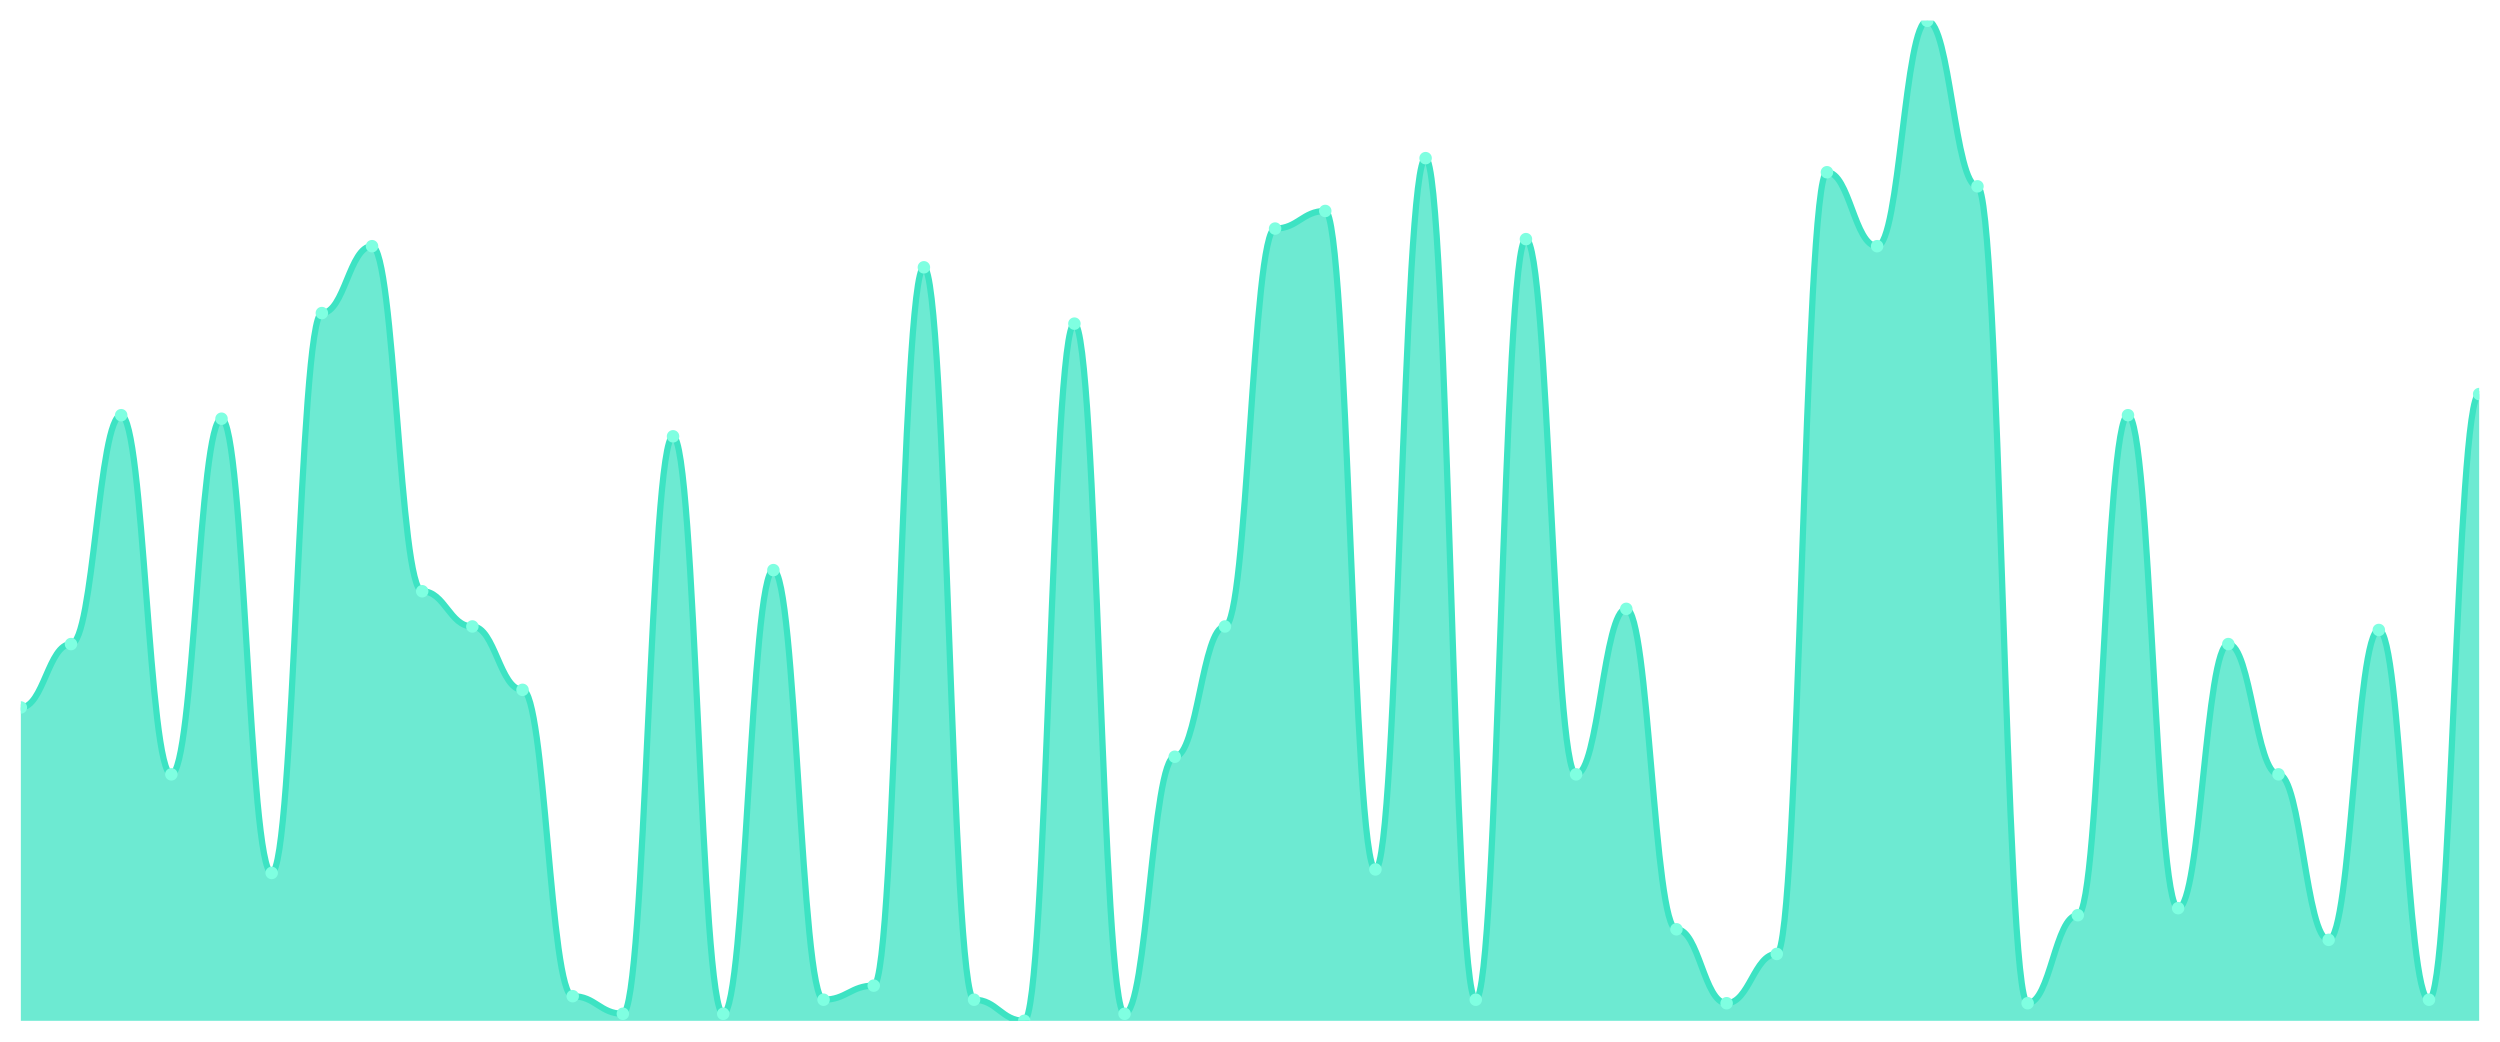
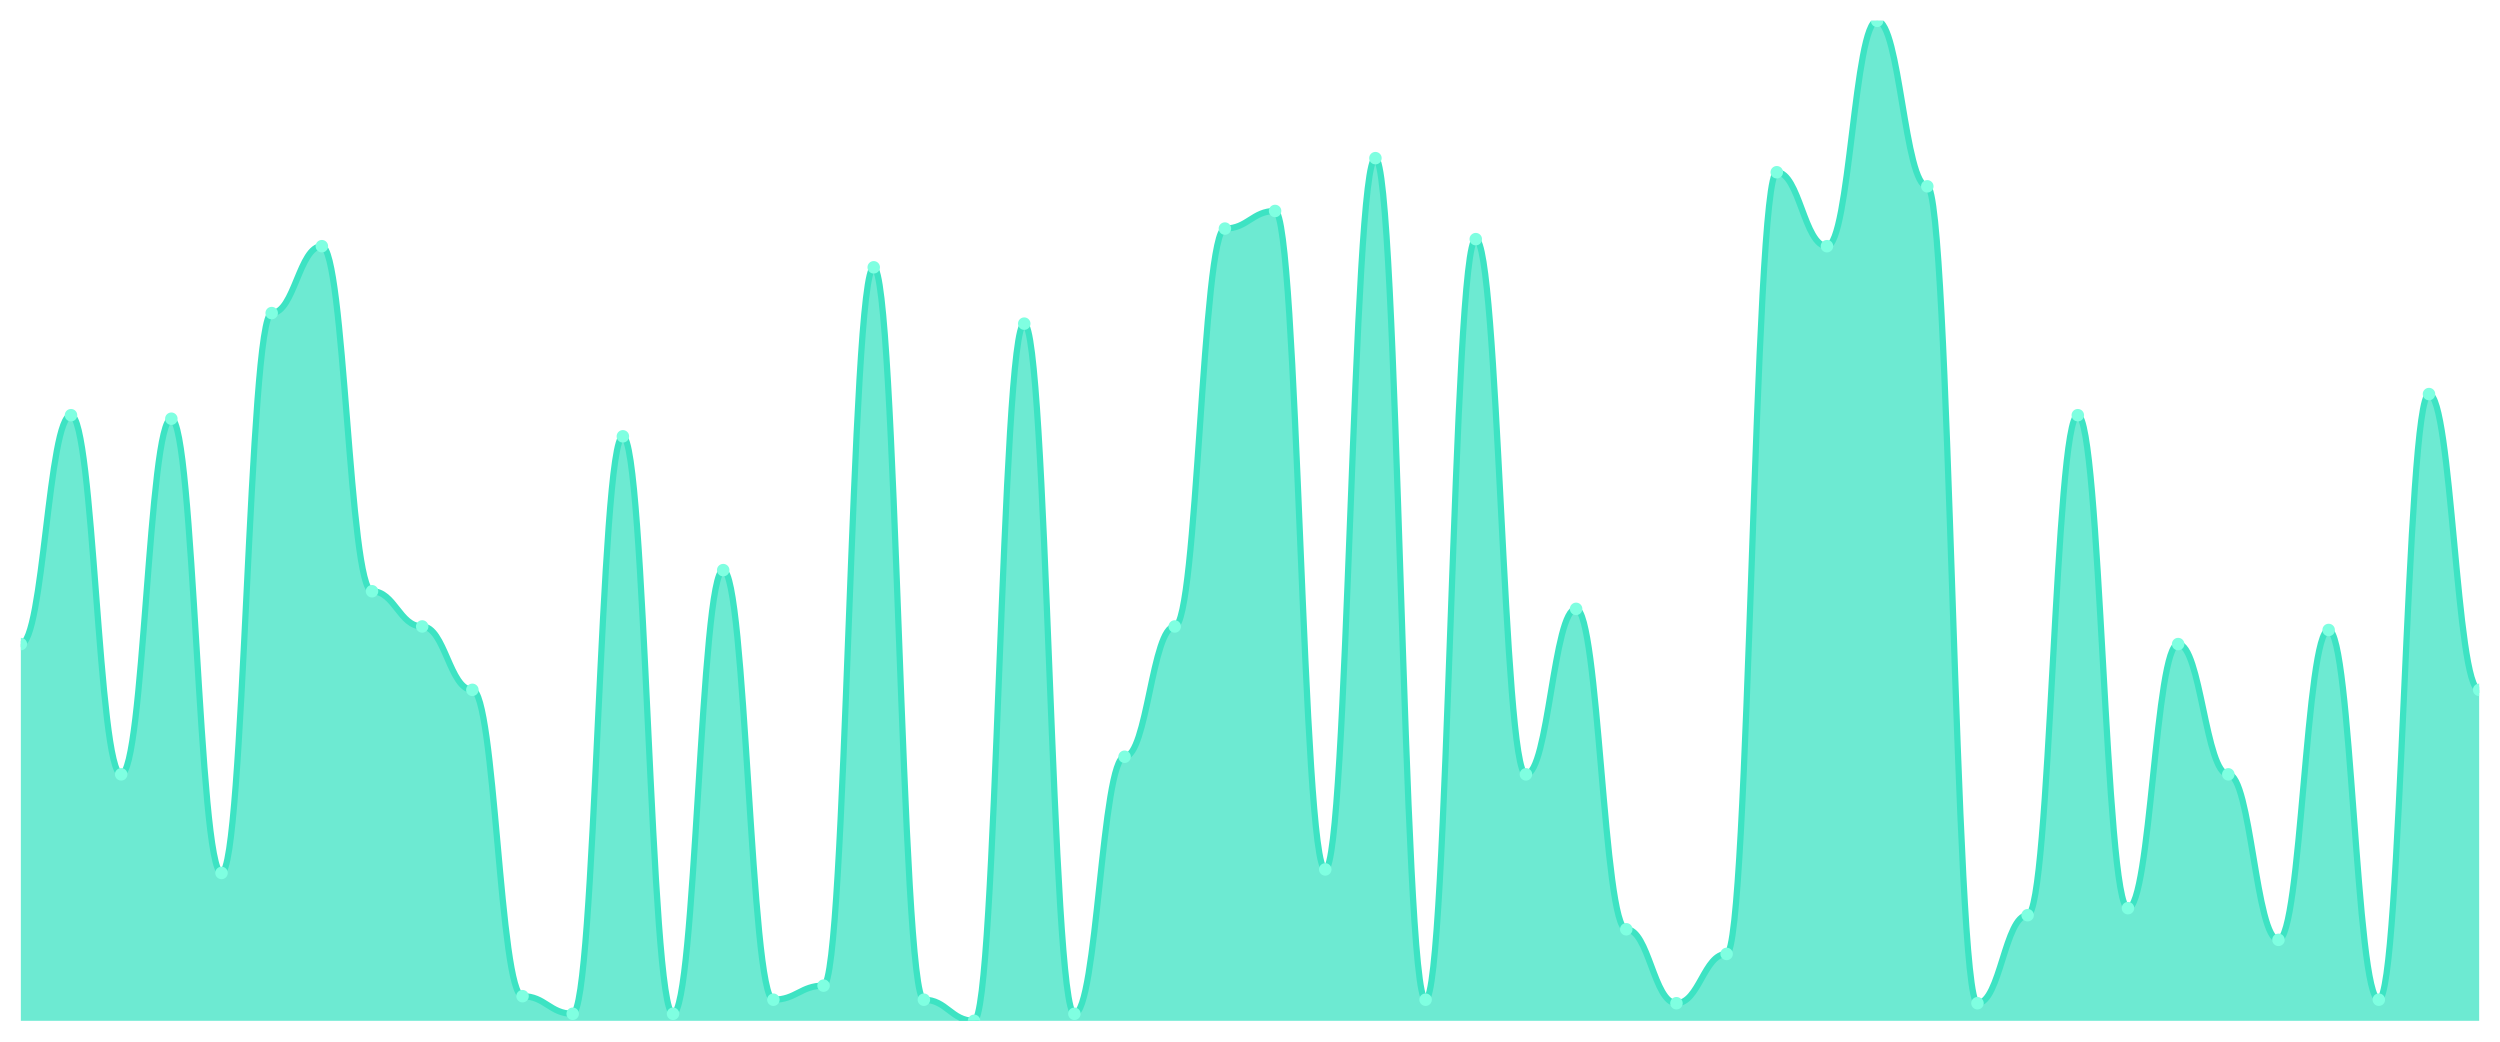
<svg xmlns="http://www.w3.org/2000/svg" viewBox="0 0 1200 500" width="1200" height="500">
  <defs>
    <clipPath id="c">
      <rect x="10" y="10" width="1180" height="480" />
    </clipPath>
  </defs>
  <rect width="1200" height="500" fill="none" />
  <g clip-path="url(#c)">
-     <path d="M 10,490 L 10,339.577 C 20.837,339.577 23.245,309.155 34.082,309.155 C 44.918,309.155 47.327,199.296 58.163,199.296 C 69,199.296 71.408,371.69 82.245,371.69 C 93.082,371.69 95.49,200.986 106.327,200.986 C 117.163,200.986 119.571,419.014 130.408,419.014 C 141.245,419.014 143.653,150.282 154.49,150.282 C 165.327,150.282 167.735,118.169 178.571,118.169 C 189.408,118.169 191.816,283.803 202.653,283.803 C 213.49,283.803 215.898,300.704 226.735,300.704 C 237.571,300.704 239.98,331.127 250.816,331.127 C 261.653,331.127 264.061,478.169 274.898,478.169 C 285.735,478.169 288.143,486.62 298.98,486.62 C 309.816,486.62 312.224,209.437 323.061,209.437 C 333.898,209.437 336.306,486.62 347.143,486.62 C 357.98,486.62 360.388,273.662 371.224,273.662 C 382.061,273.662 384.469,479.859 395.306,479.859 C 406.143,479.859 408.551,473.099 419.388,473.099 C 430.224,473.099 432.633,128.31 443.469,128.31 C 454.306,128.31 456.714,479.859 467.551,479.859 C 478.388,479.859 480.796,490 491.633,490 C 502.469,490 504.878,155.352 515.714,155.352 C 526.551,155.352 528.959,486.62 539.796,486.62 C 550.633,486.62 553.041,363.239 563.878,363.239 C 574.714,363.239 577.122,300.704 587.959,300.704 C 598.796,300.704 601.204,109.718 612.041,109.718 C 622.878,109.718 625.286,101.268 636.122,101.268 C 646.959,101.268 649.367,417.324 660.204,417.324 C 671.041,417.324 673.449,75.915 684.286,75.915 C 695.122,75.915 697.531,479.859 708.367,479.859 C 719.204,479.859 721.612,114.789 732.449,114.789 C 743.286,114.789 745.694,371.69 756.531,371.69 C 767.367,371.69 769.776,292.254 780.612,292.254 C 791.449,292.254 793.857,446.056 804.694,446.056 C 815.531,446.056 817.939,481.549 828.776,481.549 C 839.612,481.549 842.02,457.887 852.857,457.887 C 863.694,457.887 866.102,82.676 876.939,82.676 C 887.776,82.676 890.184,118.169 901.02,118.169 C 911.857,118.169 914.265,10 925.102,10 C 935.939,10 938.347,89.437 949.184,89.437 C 960.02,89.437 962.429,481.549 973.265,481.549 C 984.102,481.549 986.51,439.296 997.347,439.296 C 1008.184,439.296 1010.592,199.296 1021.429,199.296 C 1032.265,199.296 1034.673,435.915 1045.51,435.915 C 1056.347,435.915 1058.755,309.155 1069.592,309.155 C 1080.429,309.155 1082.837,371.69 1093.673,371.69 C 1104.51,371.69 1106.918,451.127 1117.755,451.127 C 1128.592,451.127 1131,302.394 1141.837,302.394 C 1152.673,302.394 1155.082,479.859 1165.918,479.859 C 1176.755,479.859 1179.163,189.155 1190,189.155 L 1190,490 Z" fill="rgba(61,227,195,0.75)" />
-     <path d="M 10,339.577 C 20.837,339.577 23.245,309.155 34.082,309.155 C 44.918,309.155 47.327,199.296 58.163,199.296 C 69,199.296 71.408,371.69 82.245,371.69 C 93.082,371.69 95.49,200.986 106.327,200.986 C 117.163,200.986 119.571,419.014 130.408,419.014 C 141.245,419.014 143.653,150.282 154.49,150.282 C 165.327,150.282 167.735,118.169 178.571,118.169 C 189.408,118.169 191.816,283.803 202.653,283.803 C 213.49,283.803 215.898,300.704 226.735,300.704 C 237.571,300.704 239.98,331.127 250.816,331.127 C 261.653,331.127 264.061,478.169 274.898,478.169 C 285.735,478.169 288.143,486.62 298.98,486.62 C 309.816,486.62 312.224,209.437 323.061,209.437 C 333.898,209.437 336.306,486.62 347.143,486.62 C 357.98,486.62 360.388,273.662 371.224,273.662 C 382.061,273.662 384.469,479.859 395.306,479.859 C 406.143,479.859 408.551,473.099 419.388,473.099 C 430.224,473.099 432.633,128.31 443.469,128.31 C 454.306,128.31 456.714,479.859 467.551,479.859 C 478.388,479.859 480.796,490 491.633,490 C 502.469,490 504.878,155.352 515.714,155.352 C 526.551,155.352 528.959,486.62 539.796,486.62 C 550.633,486.62 553.041,363.239 563.878,363.239 C 574.714,363.239 577.122,300.704 587.959,300.704 C 598.796,300.704 601.204,109.718 612.041,109.718 C 622.878,109.718 625.286,101.268 636.122,101.268 C 646.959,101.268 649.367,417.324 660.204,417.324 C 671.041,417.324 673.449,75.915 684.286,75.915 C 695.122,75.915 697.531,479.859 708.367,479.859 C 719.204,479.859 721.612,114.789 732.449,114.789 C 743.286,114.789 745.694,371.69 756.531,371.69 C 767.367,371.69 769.776,292.254 780.612,292.254 C 791.449,292.254 793.857,446.056 804.694,446.056 C 815.531,446.056 817.939,481.549 828.776,481.549 C 839.612,481.549 842.02,457.887 852.857,457.887 C 863.694,457.887 866.102,82.676 876.939,82.676 C 887.776,82.676 890.184,118.169 901.02,118.169 C 911.857,118.169 914.265,10 925.102,10 C 935.939,10 938.347,89.437 949.184,89.437 C 960.02,89.437 962.429,481.549 973.265,481.549 C 984.102,481.549 986.51,439.296 997.347,439.296 C 1008.184,439.296 1010.592,199.296 1021.429,199.296 C 1032.265,199.296 1034.673,435.915 1045.51,435.915 C 1056.347,435.915 1058.755,309.155 1069.592,309.155 C 1080.429,309.155 1082.837,371.69 1093.673,371.69 C 1104.51,371.69 1106.918,451.127 1117.755,451.127 C 1128.592,451.127 1131,302.394 1141.837,302.394 C 1152.673,302.394 1155.082,479.859 1165.918,479.859 C 1176.755,479.859 1179.163,189.155 1190,189.155" fill="none" stroke="#3de3c3" stroke-width="3" stroke-linecap="round" stroke-linejoin="round" />
-     <circle cx="10" cy="339.577" r="3" fill="#7fffe1" />
-     <circle cx="34.082" cy="309.155" r="3" fill="#7fffe1" />
-     <circle cx="58.163" cy="199.296" r="3" fill="#7fffe1" />
-     <circle cx="82.245" cy="371.69" r="3" fill="#7fffe1" />
-     <circle cx="106.327" cy="200.986" r="3" fill="#7fffe1" />
-     <circle cx="130.408" cy="419.014" r="3" fill="#7fffe1" />
-     <circle cx="154.49" cy="150.282" r="3" fill="#7fffe1" />
-     <circle cx="178.571" cy="118.169" r="3" fill="#7fffe1" />
-     <circle cx="202.653" cy="283.803" r="3" fill="#7fffe1" />
-     <circle cx="226.735" cy="300.704" r="3" fill="#7fffe1" />
-     <circle cx="250.816" cy="331.127" r="3" fill="#7fffe1" />
-     <circle cx="274.898" cy="478.169" r="3" fill="#7fffe1" />
-     <circle cx="298.98" cy="486.62" r="3" fill="#7fffe1" />
-     <circle cx="323.061" cy="209.437" r="3" fill="#7fffe1" />
-     <circle cx="347.143" cy="486.62" r="3" fill="#7fffe1" />
-     <circle cx="371.224" cy="273.662" r="3" fill="#7fffe1" />
-     <circle cx="395.306" cy="479.859" r="3" fill="#7fffe1" />
-     <circle cx="419.388" cy="473.099" r="3" fill="#7fffe1" />
-     <circle cx="443.469" cy="128.31" r="3" fill="#7fffe1" />
-     <circle cx="467.551" cy="479.859" r="3" fill="#7fffe1" />
-     <circle cx="491.633" cy="490" r="3" fill="#7fffe1" />
-     <circle cx="515.714" cy="155.352" r="3" fill="#7fffe1" />
-     <circle cx="539.796" cy="486.62" r="3" fill="#7fffe1" />
-     <circle cx="563.878" cy="363.239" r="3" fill="#7fffe1" />
-     <circle cx="587.959" cy="300.704" r="3" fill="#7fffe1" />
-     <circle cx="612.041" cy="109.718" r="3" fill="#7fffe1" />
-     <circle cx="636.122" cy="101.268" r="3" fill="#7fffe1" />
-     <circle cx="660.204" cy="417.324" r="3" fill="#7fffe1" />
-     <circle cx="684.286" cy="75.915" r="3" fill="#7fffe1" />
-     <circle cx="708.367" cy="479.859" r="3" fill="#7fffe1" />
-     <circle cx="732.449" cy="114.789" r="3" fill="#7fffe1" />
-     <circle cx="756.531" cy="371.69" r="3" fill="#7fffe1" />
-     <circle cx="780.612" cy="292.254" r="3" fill="#7fffe1" />
-     <circle cx="804.694" cy="446.056" r="3" fill="#7fffe1" />
-     <circle cx="828.776" cy="481.549" r="3" fill="#7fffe1" />
-     <circle cx="852.857" cy="457.887" r="3" fill="#7fffe1" />
-     <circle cx="876.939" cy="82.676" r="3" fill="#7fffe1" />
-     <circle cx="901.02" cy="118.169" r="3" fill="#7fffe1" />
-     <circle cx="925.102" cy="10" r="3" fill="#7fffe1" />
-     <circle cx="949.184" cy="89.437" r="3" fill="#7fffe1" />
-     <circle cx="973.265" cy="481.549" r="3" fill="#7fffe1" />
-     <circle cx="997.347" cy="439.296" r="3" fill="#7fffe1" />
-     <circle cx="1021.429" cy="199.296" r="3" fill="#7fffe1" />
-     <circle cx="1045.51" cy="435.915" r="3" fill="#7fffe1" />
-     <circle cx="1069.592" cy="309.155" r="3" fill="#7fffe1" />
-     <circle cx="1093.673" cy="371.69" r="3" fill="#7fffe1" />
-     <circle cx="1117.755" cy="451.127" r="3" fill="#7fffe1" />
-     <circle cx="1141.837" cy="302.394" r="3" fill="#7fffe1" />
-     <circle cx="1165.918" cy="479.859" r="3" fill="#7fffe1" />
-     <circle cx="1190" cy="189.155" r="3" fill="#7fffe1" />
+     <path d="M 10,490 L 10,309.155 C 20.837,309.155 23.245,199.296 34.082,199.296 C 44.918,199.296 47.327,371.69 58.163,371.69 C 69,371.69 71.408,200.986 82.245,200.986 C 93.082,200.986 95.49,419.014 106.327,419.014 C 117.163,419.014 119.571,150.282 130.408,150.282 C 141.245,150.282 143.653,118.169 154.49,118.169 C 165.327,118.169 167.735,283.803 178.571,283.803 C 189.408,283.803 191.816,300.704 202.653,300.704 C 213.49,300.704 215.898,331.127 226.735,331.127 C 237.571,331.127 239.98,478.169 250.816,478.169 C 261.653,478.169 264.061,486.62 274.898,486.62 C 285.735,486.62 288.143,209.437 298.98,209.437 C 309.816,209.437 312.224,486.62 323.061,486.62 C 333.898,486.62 336.306,273.662 347.143,273.662 C 357.98,273.662 360.388,479.859 371.224,479.859 C 382.061,479.859 384.469,473.099 395.306,473.099 C 406.143,473.099 408.551,128.31 419.388,128.31 C 430.224,128.31 432.633,479.859 443.469,479.859 C 454.306,479.859 456.714,490 467.551,490 C 478.388,490 480.796,155.352 491.633,155.352 C 502.469,155.352 504.878,486.62 515.714,486.62 C 526.551,486.62 528.959,363.239 539.796,363.239 C 550.633,363.239 553.041,300.704 563.878,300.704 C 574.714,300.704 577.122,109.718 587.959,109.718 C 598.796,109.718 601.204,101.268 612.041,101.268 C 622.878,101.268 625.286,417.324 636.122,417.324 C 646.959,417.324 649.367,75.915 660.204,75.915 C 671.041,75.915 673.449,479.859 684.286,479.859 C 695.122,479.859 697.531,114.789 708.367,114.789 C 719.204,114.789 721.612,371.69 732.449,371.69 C 743.286,371.69 745.694,292.254 756.531,292.254 C 767.367,292.254 769.776,446.056 780.612,446.056 C 791.449,446.056 793.857,481.549 804.694,481.549 C 815.531,481.549 817.939,457.887 828.776,457.887 C 839.612,457.887 842.02,82.676 852.857,82.676 C 863.694,82.676 866.102,118.169 876.939,118.169 C 887.776,118.169 890.184,10 901.02,10 C 911.857,10 914.265,89.437 925.102,89.437 C 935.939,89.437 938.347,481.549 949.184,481.549 C 960.02,481.549 962.429,439.296 973.265,439.296 C 984.102,439.296 986.51,199.296 997.347,199.296 C 1008.184,199.296 1010.592,435.915 1021.429,435.915 C 1032.265,435.915 1034.673,309.155 1045.51,309.155 C 1056.347,309.155 1058.755,371.69 1069.592,371.69 C 1080.429,371.69 1082.837,451.127 1093.673,451.127 C 1104.51,451.127 1106.918,302.394 1117.755,302.394 C 1128.592,302.394 1131,479.859 1141.837,479.859 C 1152.673,479.859 1155.082,189.155 1165.918,189.155 C 1176.755,189.155 1179.163,331.127 1190,331.127 L 1190,490 Z" fill="rgba(61,227,195,0.75)" />
+     <path d="M 10,309.155 C 20.837,309.155 23.245,199.296 34.082,199.296 C 44.918,199.296 47.327,371.69 58.163,371.69 C 69,371.69 71.408,200.986 82.245,200.986 C 93.082,200.986 95.49,419.014 106.327,419.014 C 117.163,419.014 119.571,150.282 130.408,150.282 C 141.245,150.282 143.653,118.169 154.49,118.169 C 165.327,118.169 167.735,283.803 178.571,283.803 C 189.408,283.803 191.816,300.704 202.653,300.704 C 213.49,300.704 215.898,331.127 226.735,331.127 C 237.571,331.127 239.98,478.169 250.816,478.169 C 261.653,478.169 264.061,486.62 274.898,486.62 C 285.735,486.62 288.143,209.437 298.98,209.437 C 309.816,209.437 312.224,486.62 323.061,486.62 C 333.898,486.62 336.306,273.662 347.143,273.662 C 357.98,273.662 360.388,479.859 371.224,479.859 C 382.061,479.859 384.469,473.099 395.306,473.099 C 406.143,473.099 408.551,128.31 419.388,128.31 C 430.224,128.31 432.633,479.859 443.469,479.859 C 454.306,479.859 456.714,490 467.551,490 C 478.388,490 480.796,155.352 491.633,155.352 C 502.469,155.352 504.878,486.62 515.714,486.62 C 526.551,486.62 528.959,363.239 539.796,363.239 C 550.633,363.239 553.041,300.704 563.878,300.704 C 574.714,300.704 577.122,109.718 587.959,109.718 C 598.796,109.718 601.204,101.268 612.041,101.268 C 622.878,101.268 625.286,417.324 636.122,417.324 C 646.959,417.324 649.367,75.915 660.204,75.915 C 671.041,75.915 673.449,479.859 684.286,479.859 C 695.122,479.859 697.531,114.789 708.367,114.789 C 719.204,114.789 721.612,371.69 732.449,371.69 C 743.286,371.69 745.694,292.254 756.531,292.254 C 767.367,292.254 769.776,446.056 780.612,446.056 C 791.449,446.056 793.857,481.549 804.694,481.549 C 815.531,481.549 817.939,457.887 828.776,457.887 C 839.612,457.887 842.02,82.676 852.857,82.676 C 863.694,82.676 866.102,118.169 876.939,118.169 C 887.776,118.169 890.184,10 901.02,10 C 911.857,10 914.265,89.437 925.102,89.437 C 935.939,89.437 938.347,481.549 949.184,481.549 C 960.02,481.549 962.429,439.296 973.265,439.296 C 984.102,439.296 986.51,199.296 997.347,199.296 C 1008.184,199.296 1010.592,435.915 1021.429,435.915 C 1032.265,435.915 1034.673,309.155 1045.51,309.155 C 1056.347,309.155 1058.755,371.69 1069.592,371.69 C 1080.429,371.69 1082.837,451.127 1093.673,451.127 C 1104.51,451.127 1106.918,302.394 1117.755,302.394 C 1128.592,302.394 1131,479.859 1141.837,479.859 C 1152.673,479.859 1155.082,189.155 1165.918,189.155 C 1176.755,189.155 1179.163,331.127 1190,331.127" fill="none" stroke="#3de3c3" stroke-width="3" stroke-linecap="round" stroke-linejoin="round" />
+     <circle cx="10" cy="309.155" r="3" fill="#7fffe1" />
+     <circle cx="34.082" cy="199.296" r="3" fill="#7fffe1" />
+     <circle cx="58.163" cy="371.69" r="3" fill="#7fffe1" />
+     <circle cx="82.245" cy="200.986" r="3" fill="#7fffe1" />
+     <circle cx="106.327" cy="419.014" r="3" fill="#7fffe1" />
+     <circle cx="130.408" cy="150.282" r="3" fill="#7fffe1" />
+     <circle cx="154.49" cy="118.169" r="3" fill="#7fffe1" />
+     <circle cx="178.571" cy="283.803" r="3" fill="#7fffe1" />
+     <circle cx="202.653" cy="300.704" r="3" fill="#7fffe1" />
+     <circle cx="226.735" cy="331.127" r="3" fill="#7fffe1" />
+     <circle cx="250.816" cy="478.169" r="3" fill="#7fffe1" />
+     <circle cx="274.898" cy="486.62" r="3" fill="#7fffe1" />
+     <circle cx="298.98" cy="209.437" r="3" fill="#7fffe1" />
+     <circle cx="323.061" cy="486.62" r="3" fill="#7fffe1" />
+     <circle cx="347.143" cy="273.662" r="3" fill="#7fffe1" />
+     <circle cx="371.224" cy="479.859" r="3" fill="#7fffe1" />
+     <circle cx="395.306" cy="473.099" r="3" fill="#7fffe1" />
+     <circle cx="419.388" cy="128.31" r="3" fill="#7fffe1" />
+     <circle cx="443.469" cy="479.859" r="3" fill="#7fffe1" />
+     <circle cx="467.551" cy="490" r="3" fill="#7fffe1" />
+     <circle cx="491.633" cy="155.352" r="3" fill="#7fffe1" />
+     <circle cx="515.714" cy="486.62" r="3" fill="#7fffe1" />
+     <circle cx="539.796" cy="363.239" r="3" fill="#7fffe1" />
+     <circle cx="563.878" cy="300.704" r="3" fill="#7fffe1" />
+     <circle cx="587.959" cy="109.718" r="3" fill="#7fffe1" />
+     <circle cx="612.041" cy="101.268" r="3" fill="#7fffe1" />
+     <circle cx="636.122" cy="417.324" r="3" fill="#7fffe1" />
+     <circle cx="660.204" cy="75.915" r="3" fill="#7fffe1" />
+     <circle cx="684.286" cy="479.859" r="3" fill="#7fffe1" />
+     <circle cx="708.367" cy="114.789" r="3" fill="#7fffe1" />
+     <circle cx="732.449" cy="371.69" r="3" fill="#7fffe1" />
+     <circle cx="756.531" cy="292.254" r="3" fill="#7fffe1" />
+     <circle cx="780.612" cy="446.056" r="3" fill="#7fffe1" />
+     <circle cx="804.694" cy="481.549" r="3" fill="#7fffe1" />
+     <circle cx="828.776" cy="457.887" r="3" fill="#7fffe1" />
+     <circle cx="852.857" cy="82.676" r="3" fill="#7fffe1" />
+     <circle cx="876.939" cy="118.169" r="3" fill="#7fffe1" />
+     <circle cx="901.02" cy="10" r="3" fill="#7fffe1" />
+     <circle cx="925.102" cy="89.437" r="3" fill="#7fffe1" />
+     <circle cx="949.184" cy="481.549" r="3" fill="#7fffe1" />
+     <circle cx="973.265" cy="439.296" r="3" fill="#7fffe1" />
+     <circle cx="997.347" cy="199.296" r="3" fill="#7fffe1" />
+     <circle cx="1021.429" cy="435.915" r="3" fill="#7fffe1" />
+     <circle cx="1045.51" cy="309.155" r="3" fill="#7fffe1" />
+     <circle cx="1069.592" cy="371.69" r="3" fill="#7fffe1" />
+     <circle cx="1093.673" cy="451.127" r="3" fill="#7fffe1" />
+     <circle cx="1117.755" cy="302.394" r="3" fill="#7fffe1" />
+     <circle cx="1141.837" cy="479.859" r="3" fill="#7fffe1" />
+     <circle cx="1165.918" cy="189.155" r="3" fill="#7fffe1" />
+     <circle cx="1190" cy="331.127" r="3" fill="#7fffe1" />
  </g>
</svg>
